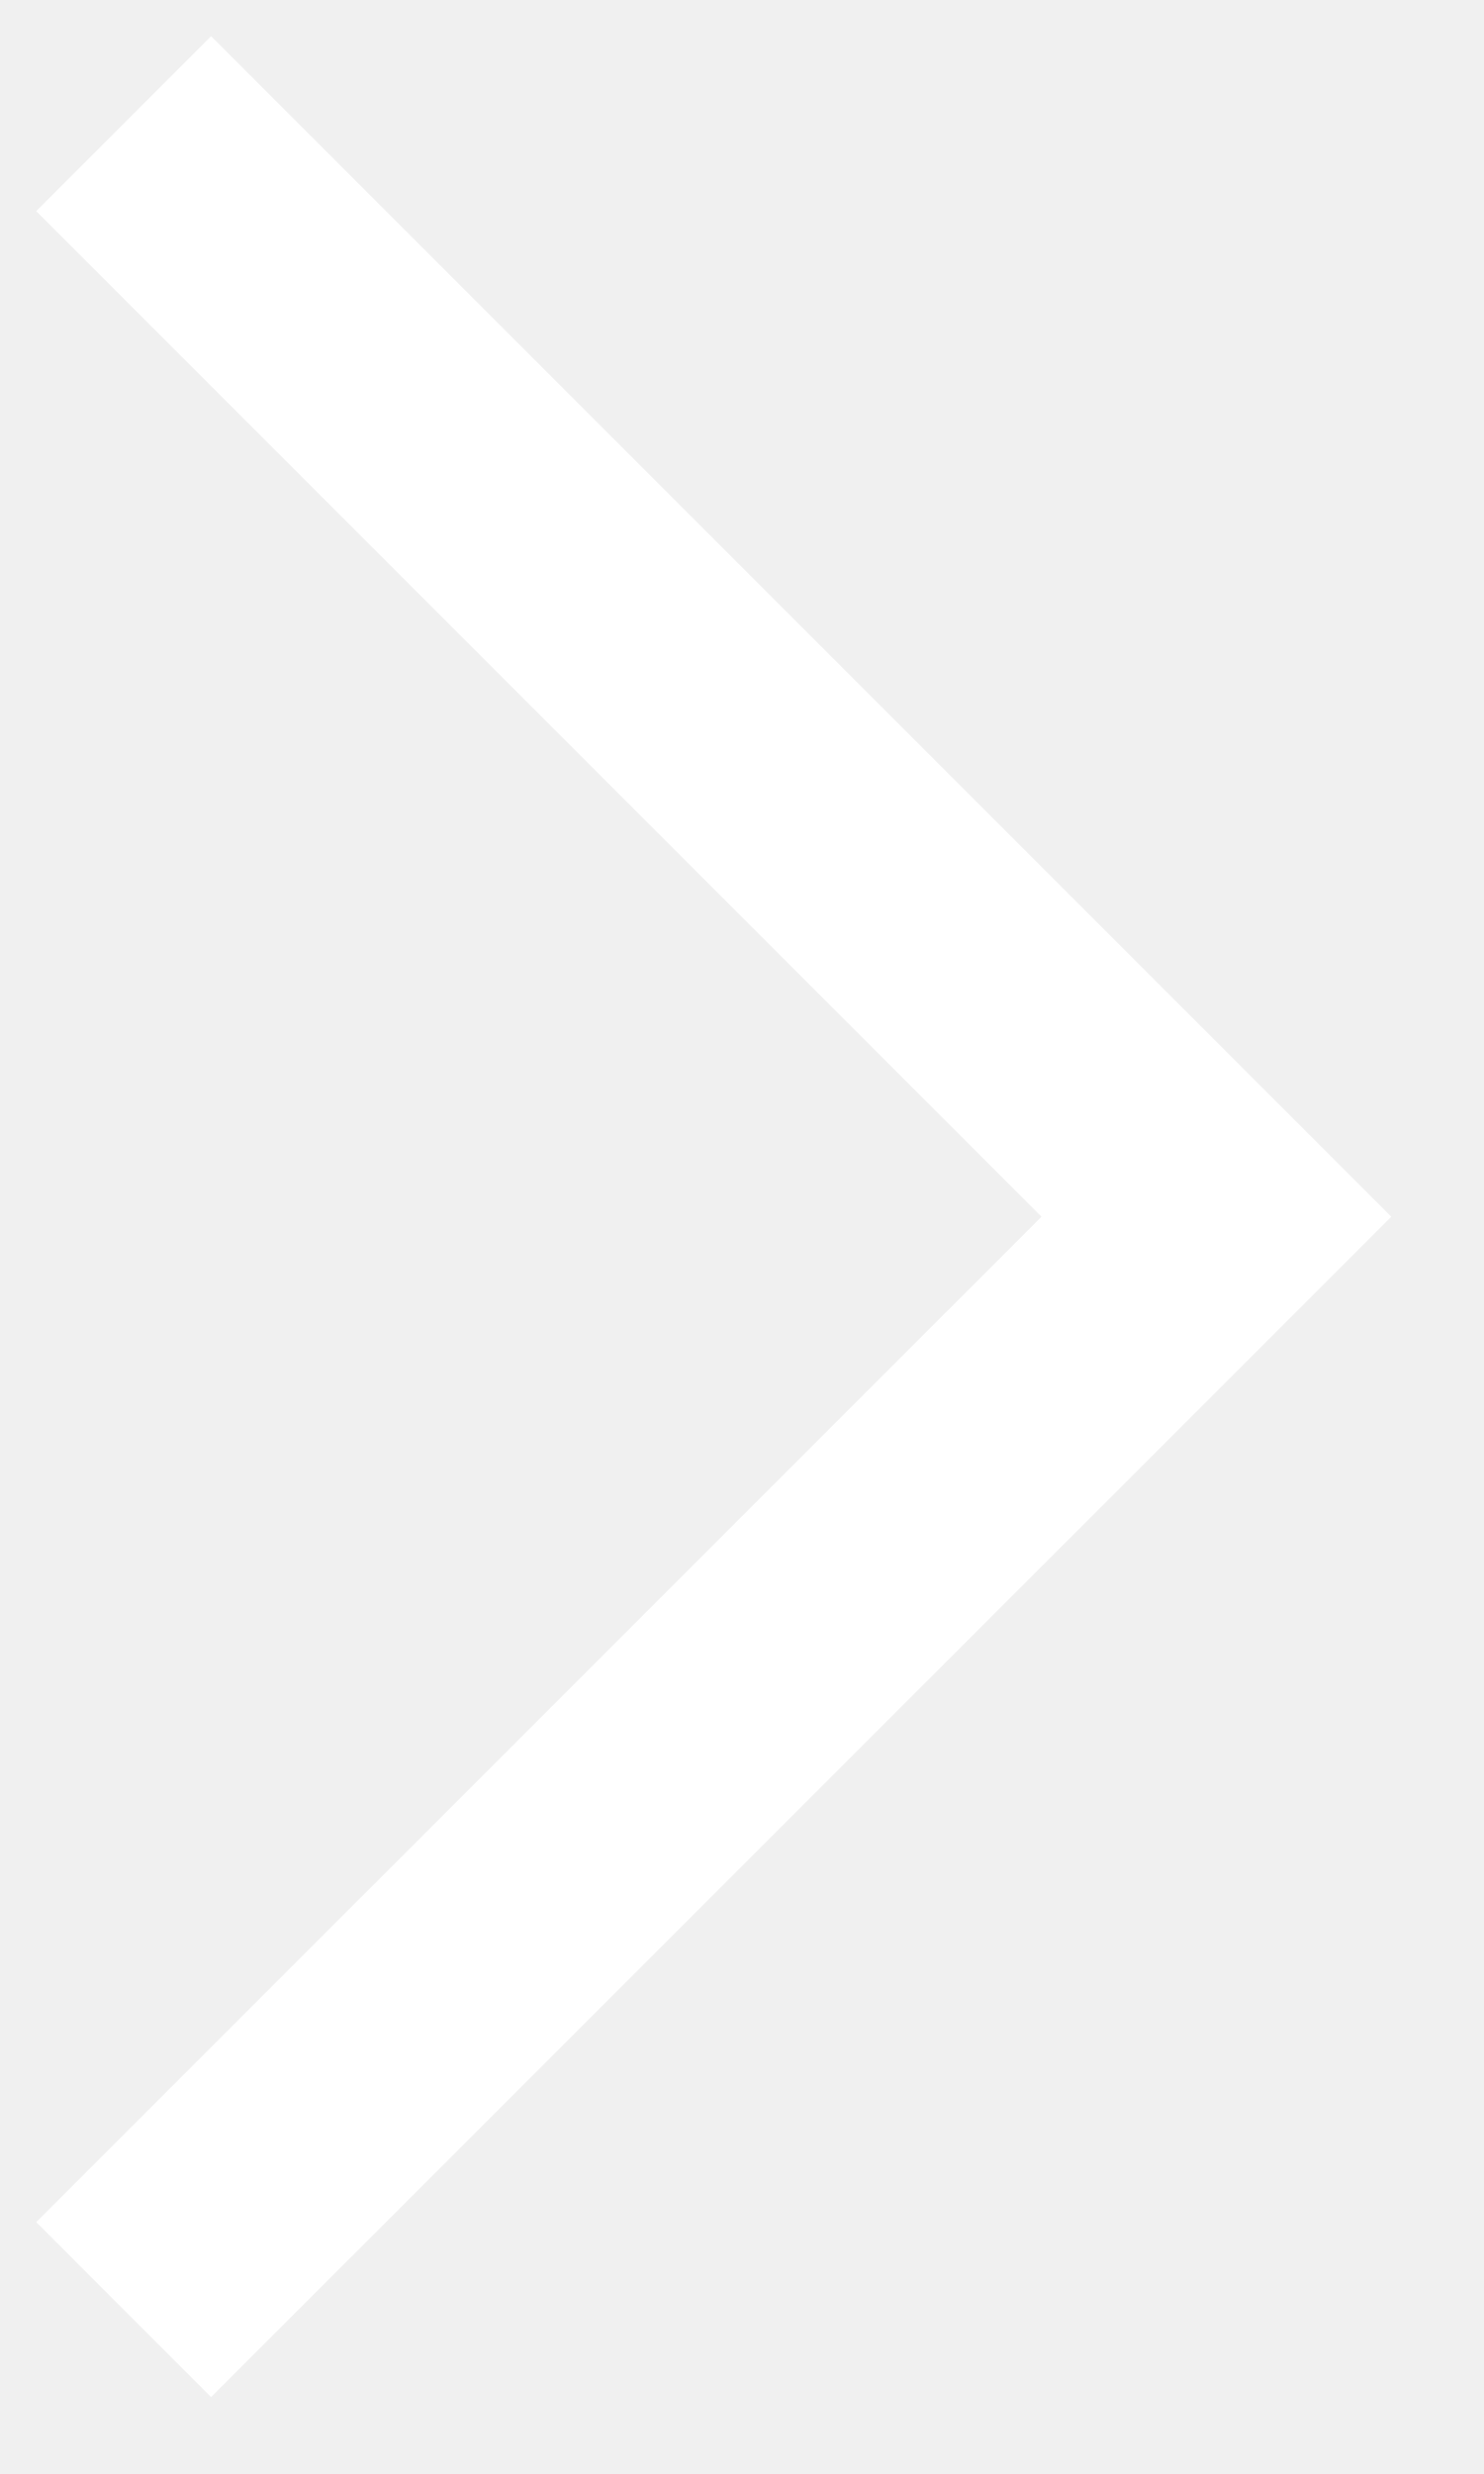
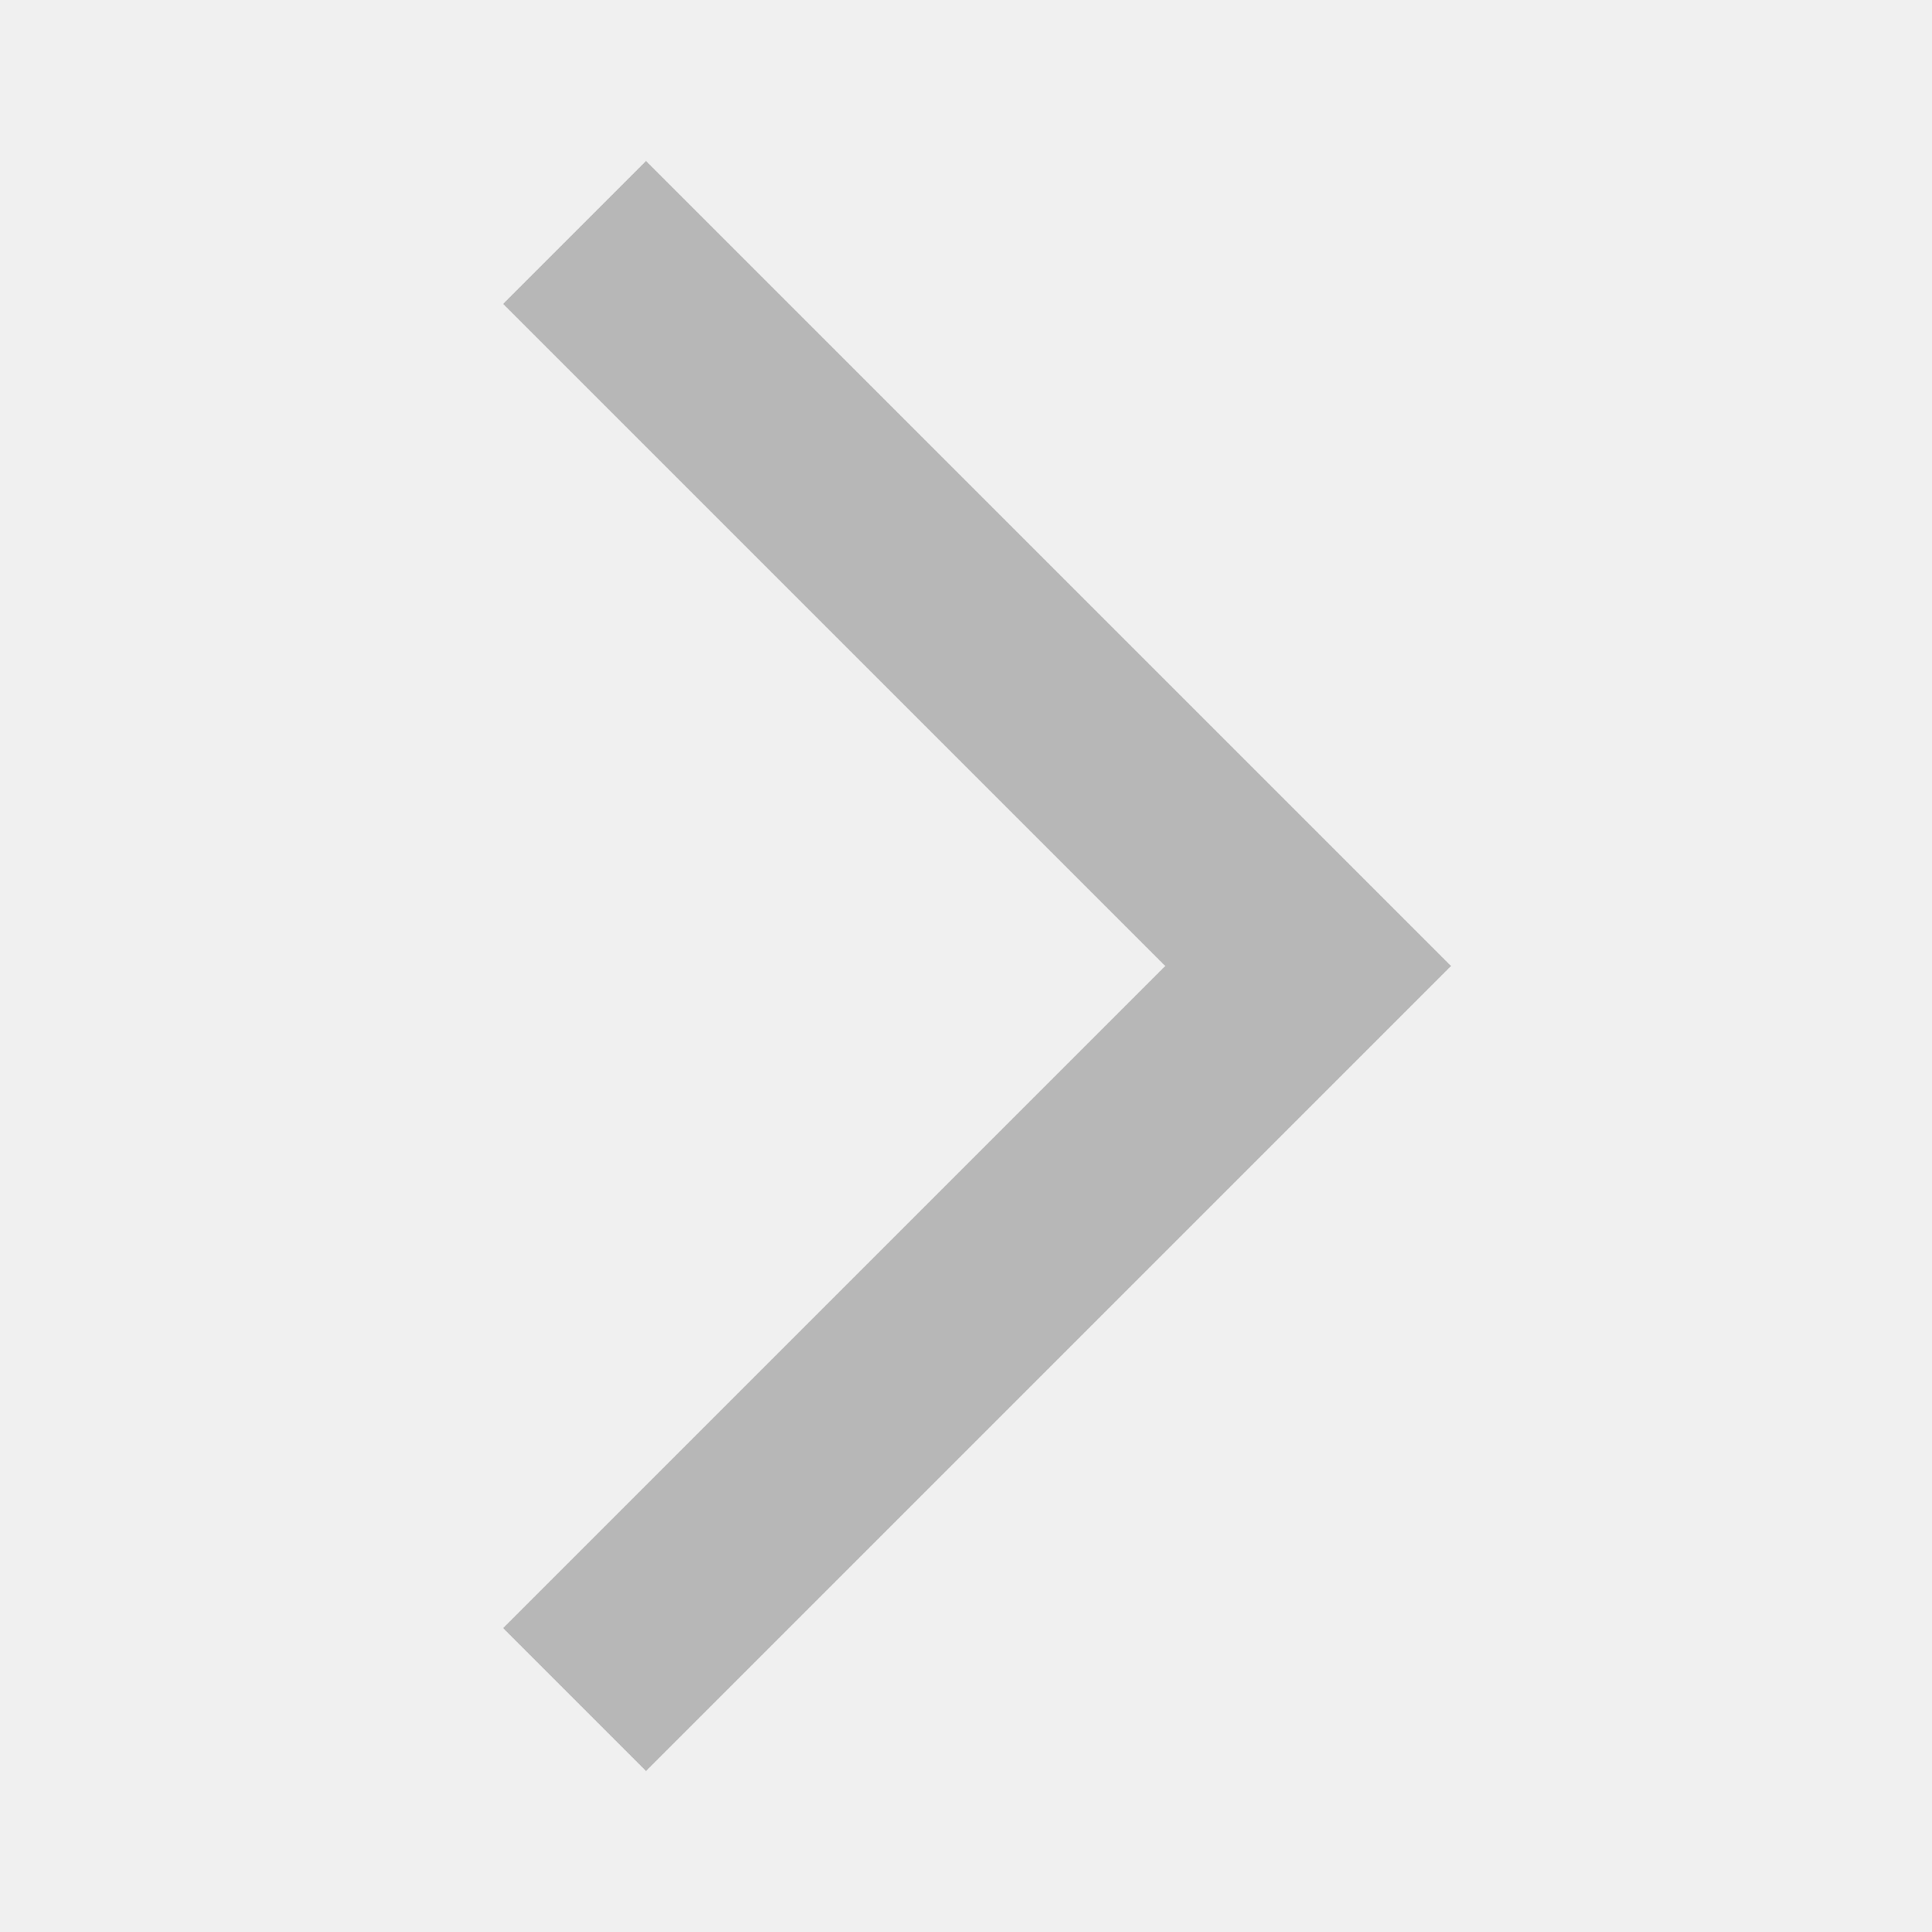
- <svg xmlns="http://www.w3.org/2000/svg" width="12" height="20">
-   <path fill="none" stroke="#FFF" stroke-width="2" d="M1 1l8.836 8.836L1 18.671" />
+ <svg xmlns="http://www.w3.org/2000/svg" height="24px" viewBox="0 -960 960 960" width="24px" fill="#B7B7B7">
+   <path d="m321-80-71-71 329-329-329-329 71-71 400 400L321-80Z" />
</svg>
